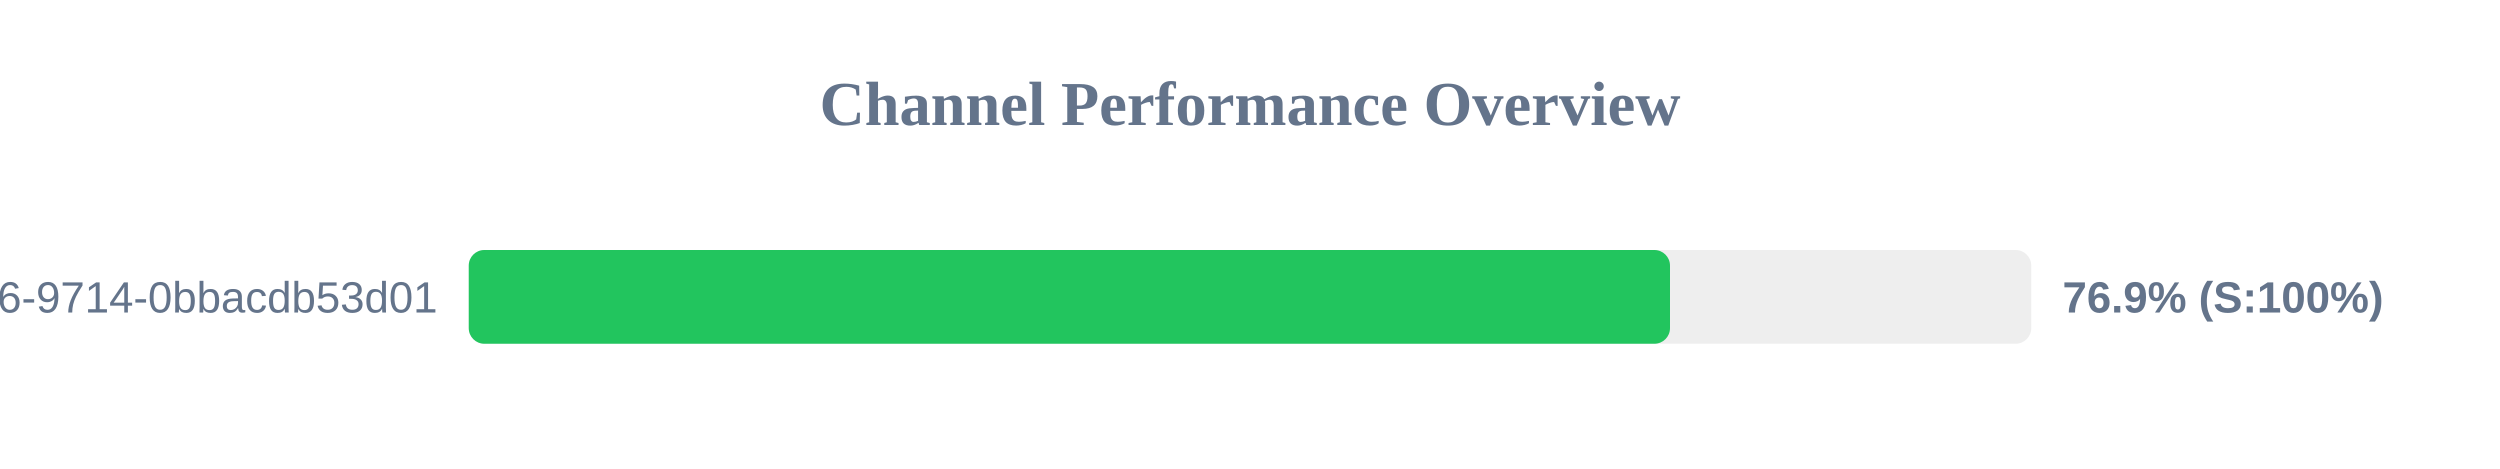
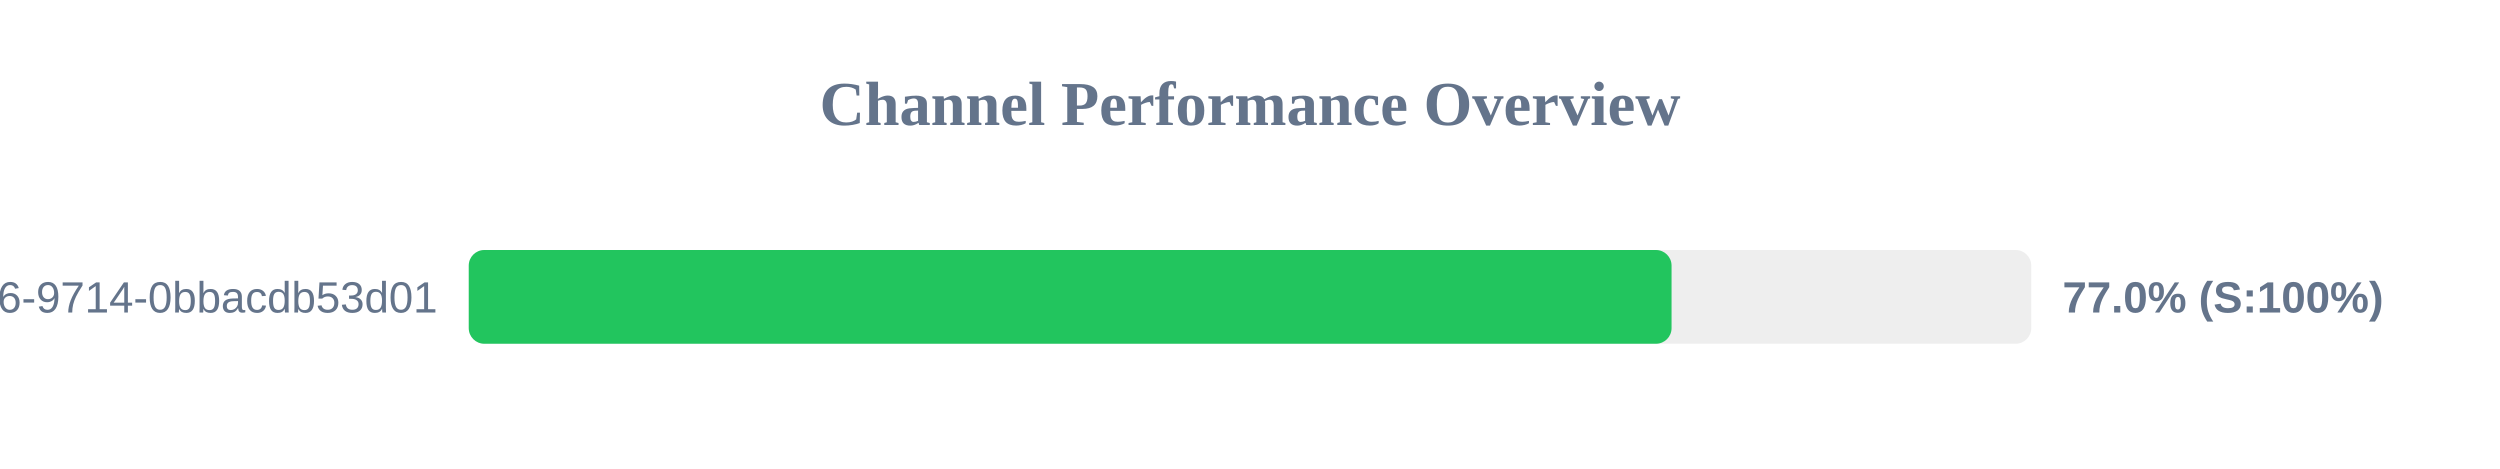
<svg xmlns="http://www.w3.org/2000/svg" width="800" height="150" version="1.1">
  <style>
        .row { font: 14px Arial; fill: #64748b; }
        .score { font: bold 14px Arial; fill: #64748b; }
    </style>
  <text x="400" y="40" text-anchor="middle" font-size="20px" font-weight="bold" fill="#64748b">Channel Performance Overview</text>
  <rect x="150" y="80" width="500" height="30" fill="#eee" rx="5" />
-   <rect x="150" y="80" width="384.4" height="30" fill="#22c55e" rx="5" />
+   <rect x="150" y="80" width="384.9" height="30" fill="#22c55e" rx="5" />
  <text x="140" y="100" text-anchor="end" class="row">?uuid=23125f6e-ec56-4c26-9714-0bbacdb53d01</text>
-   <text x="660" y="100" text-anchor="start" class="score">76.9% (S:100%)</text>
+   <text x="660" y="100" text-anchor="start" class="score">77.0% (S:100%)</text>
</svg>
